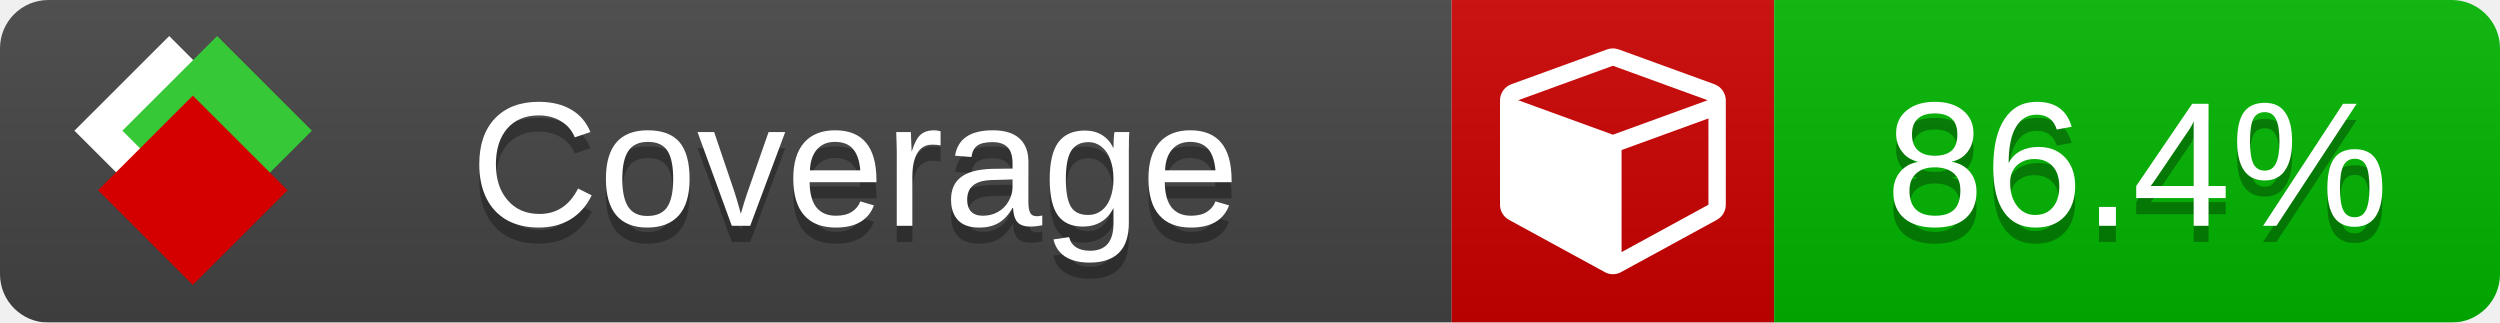
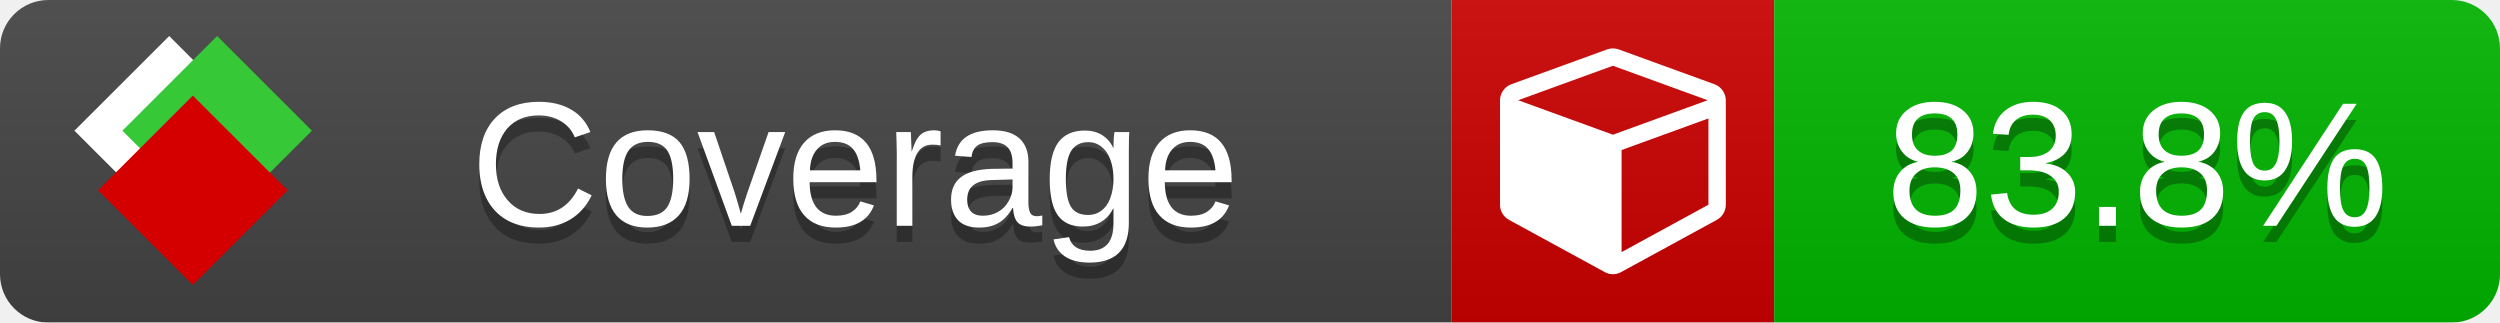
<svg xmlns="http://www.w3.org/2000/svg" xmlns:xlink="http://www.w3.org/1999/xlink" width="155" height="20">
  <style type="text/css">
          
            @keyframes fade1 {
                0% { visibility: visible; opacity: 1; }
               23% { visibility: visible; opacity: 1; }
               25% { visibility: hidden; opacity: 0; }
               48% { visibility: hidden; opacity: 0; }
               50% { visibility: hidden; opacity: 0; }
               73% { visibility: hidden; opacity: 0; }
               75% { visibility: hidden; opacity: 0; }
               98% { visibility: hidden; opacity: 0; }
              100% { visibility: visible; opacity: 1; }
            }
            @keyframes fade2 {
                0% { visibility: hidden; opacity: 0; }
               23% { visibility: hidden; opacity: 0; }
               25% { visibility: visible; opacity: 1; }
               48% { visibility: visible; opacity: 1; }
               50% { visibility: hidden; opacity: 0; }
               73% { visibility: hidden; opacity: 0; }
               75% { visibility: hidden; opacity: 0; }
               98% { visibility: hidden; opacity: 0; }
              100% { visibility: hidden; opacity: 0; }
            }
            @keyframes fade3 {
                0% { visibility: hidden; opacity: 0; }
               23% { visibility: hidden; opacity: 0; }
               25% { visibility: hidden; opacity: 0; }
               48% { visibility: hidden; opacity: 0; }
               50% { visibility: visible; opacity: 1; }
               73% { visibility: visible; opacity: 1; }
               75% { visibility: hidden; opacity: 0; }
               98% { visibility: hidden; opacity: 0; }
              100% { visibility: hidden; opacity: 0; }
            }
            @keyframes fade4 {
                0% { visibility: hidden; opacity: 0; }
               23% { visibility: hidden; opacity: 0; }
               25% { visibility: hidden; opacity: 0; }
               48% { visibility: hidden; opacity: 0; }
               50% { visibility: hidden; opacity: 0; }
               73% { visibility: hidden; opacity: 0; }
               75% { visibility: visible; opacity: 1; }
               98% { visibility: visible; opacity: 1; }
              100% { visibility: hidden; opacity: 0; }
            }
            .linecoverage {
                animation-duration: 15s;
                animation-name: fade1;
                animation-iteration-count: infinite;
            }
            .branchcoverage {
                animation-duration: 15s;
                animation-name: fade2;
                animation-iteration-count: infinite;
            }
            .methodcoverage {
                animation-duration: 15s;
                animation-name: fade3;
                animation-iteration-count: infinite;
            }
            .fullmethodcoverage {
                animation-duration: 15s;
                animation-name: fade4;
                animation-iteration-count: infinite;
            }
          
    </style>
  <defs>
    <linearGradient id="gradient" x2="0" y2="100%">
      <stop offset="0" stop-color="#bbb" stop-opacity=".1" />
      <stop offset="1" stop-opacity=".1" />
    </linearGradient>
    <linearGradient id="c">
      <stop offset="0" stop-color="#d40000" />
      <stop offset="1" stop-color="#ff2a2a" />
    </linearGradient>
    <linearGradient id="a">
      <stop offset="0" stop-color="#e0e0de" />
      <stop offset="1" stop-color="#fff" />
    </linearGradient>
    <linearGradient id="b">
      <stop offset="0" stop-color="#37c837" />
      <stop offset="1" stop-color="#217821" />
    </linearGradient>
    <linearGradient xlink:href="#a" id="e" x1="106.44" x2="69.96" y1="-11.96" y2="-46.84" gradientTransform="matrix(-.8426 -.00045 -.00045 -.8426 -94.27 -75.82)" gradientUnits="userSpaceOnUse" />
    <linearGradient xlink:href="#b" id="f" x1="56.19" x2="77.97" y1="-23.45" y2="10.62" gradientTransform="matrix(.8426 .00045 .00045 .8426 94.27 75.82)" gradientUnits="userSpaceOnUse" />
    <linearGradient xlink:href="#c" id="g" x1="79.98" x2="132.9" y1="10.79" y2="10.79" gradientTransform="matrix(.8426 .00045 .00045 .8426 94.27 75.82)" gradientUnits="userSpaceOnUse" />
    <mask id="mask">
      <rect width="155" height="20" rx="3" fill="#fff" />
    </mask>
    <g id="icon" transform="matrix(.04486 0 0 .04481 -.48 -.63)">
      <rect width="52.92" height="52.92" x="-109.72" y="-27.13" fill="url(#e)" transform="rotate(-135)" />
      <rect width="52.92" height="52.92" x="70.19" y="-39.18" fill="url(#f)" transform="rotate(45)" />
      <rect width="52.92" height="52.92" x="80.05" y="-15.74" fill="url(#g)" transform="rotate(45)" />
    </g>
  </defs>
  <g mask="url(#mask)">
    <rect x="0" y="0" width="90" height="20" fill="#444" />
    <rect x="90" y="0" width="20" height="20" fill="#c00" />
    <rect x="110" y="0" width="45" height="20" fill="#00B600" />
    <rect x="0" y="0" width="155" height="20" fill="url(#gradient)" />
  </g>
  <g>
    <path class="" fill="#fff" d="m 100.538,15.629 5.385,-2.936 v -5.351 l -5.385,1.96 z M 100,8.351 105.873,6.214 100,4.077 94.127,6.214 Z m 7,-2.12 v 6.462 q 0,0.294 -0.151,0.547 -0.151,0.252 -0.412,0.395 l -5.923,3.231 q -0.236,0.135 -0.513,0.135 -0.278,0 -0.513,-0.135 l -5.923,-3.231 Q 93.303,13.492 93.151,13.239 93,12.987 93,12.692 v -6.462 q 0,-0.337 0.194,-0.614 0.194,-0.278 0.513,-0.395 l 5.923,-2.154 q 0.185,-0.067 0.37,-0.067 0.185,0 0.37,0.067 l 5.923,2.154 q 0.32,0.118 0.513,0.395 Q 107,5.894 107,6.231 Z" />
  </g>
  <g fill="#fff" text-anchor="middle" font-family="Verdana,Arial,Geneva,sans-serif" font-size="11">
    <a xlink:href="https://github.com/danielpalme/ReportGenerator" target="_top">
      <use xlink:href="#icon" transform="translate(3,1) scale(3.5)" />
    </a>
    <text x="53" y="15" fill="#010101" fill-opacity=".3">Coverage</text>
    <text x="53" y="14" fill="#fff">Coverage</text>
-     <text class="" x="132.5" y="15" fill="#010101" fill-opacity=".3">86.4%</text>
-     <text class="" x="132.5" y="14">86.4%</text>
+     <text class="" x="132.5" y="15" fill="#010101" fill-opacity=".3">83.8%</text>
+     <text class="" x="132.5" y="14">83.8%</text>
  </g>
  <g>
    <rect class="" x="90" y="0" width="65" height="20" fill-opacity="0" />
  </g>
</svg>
